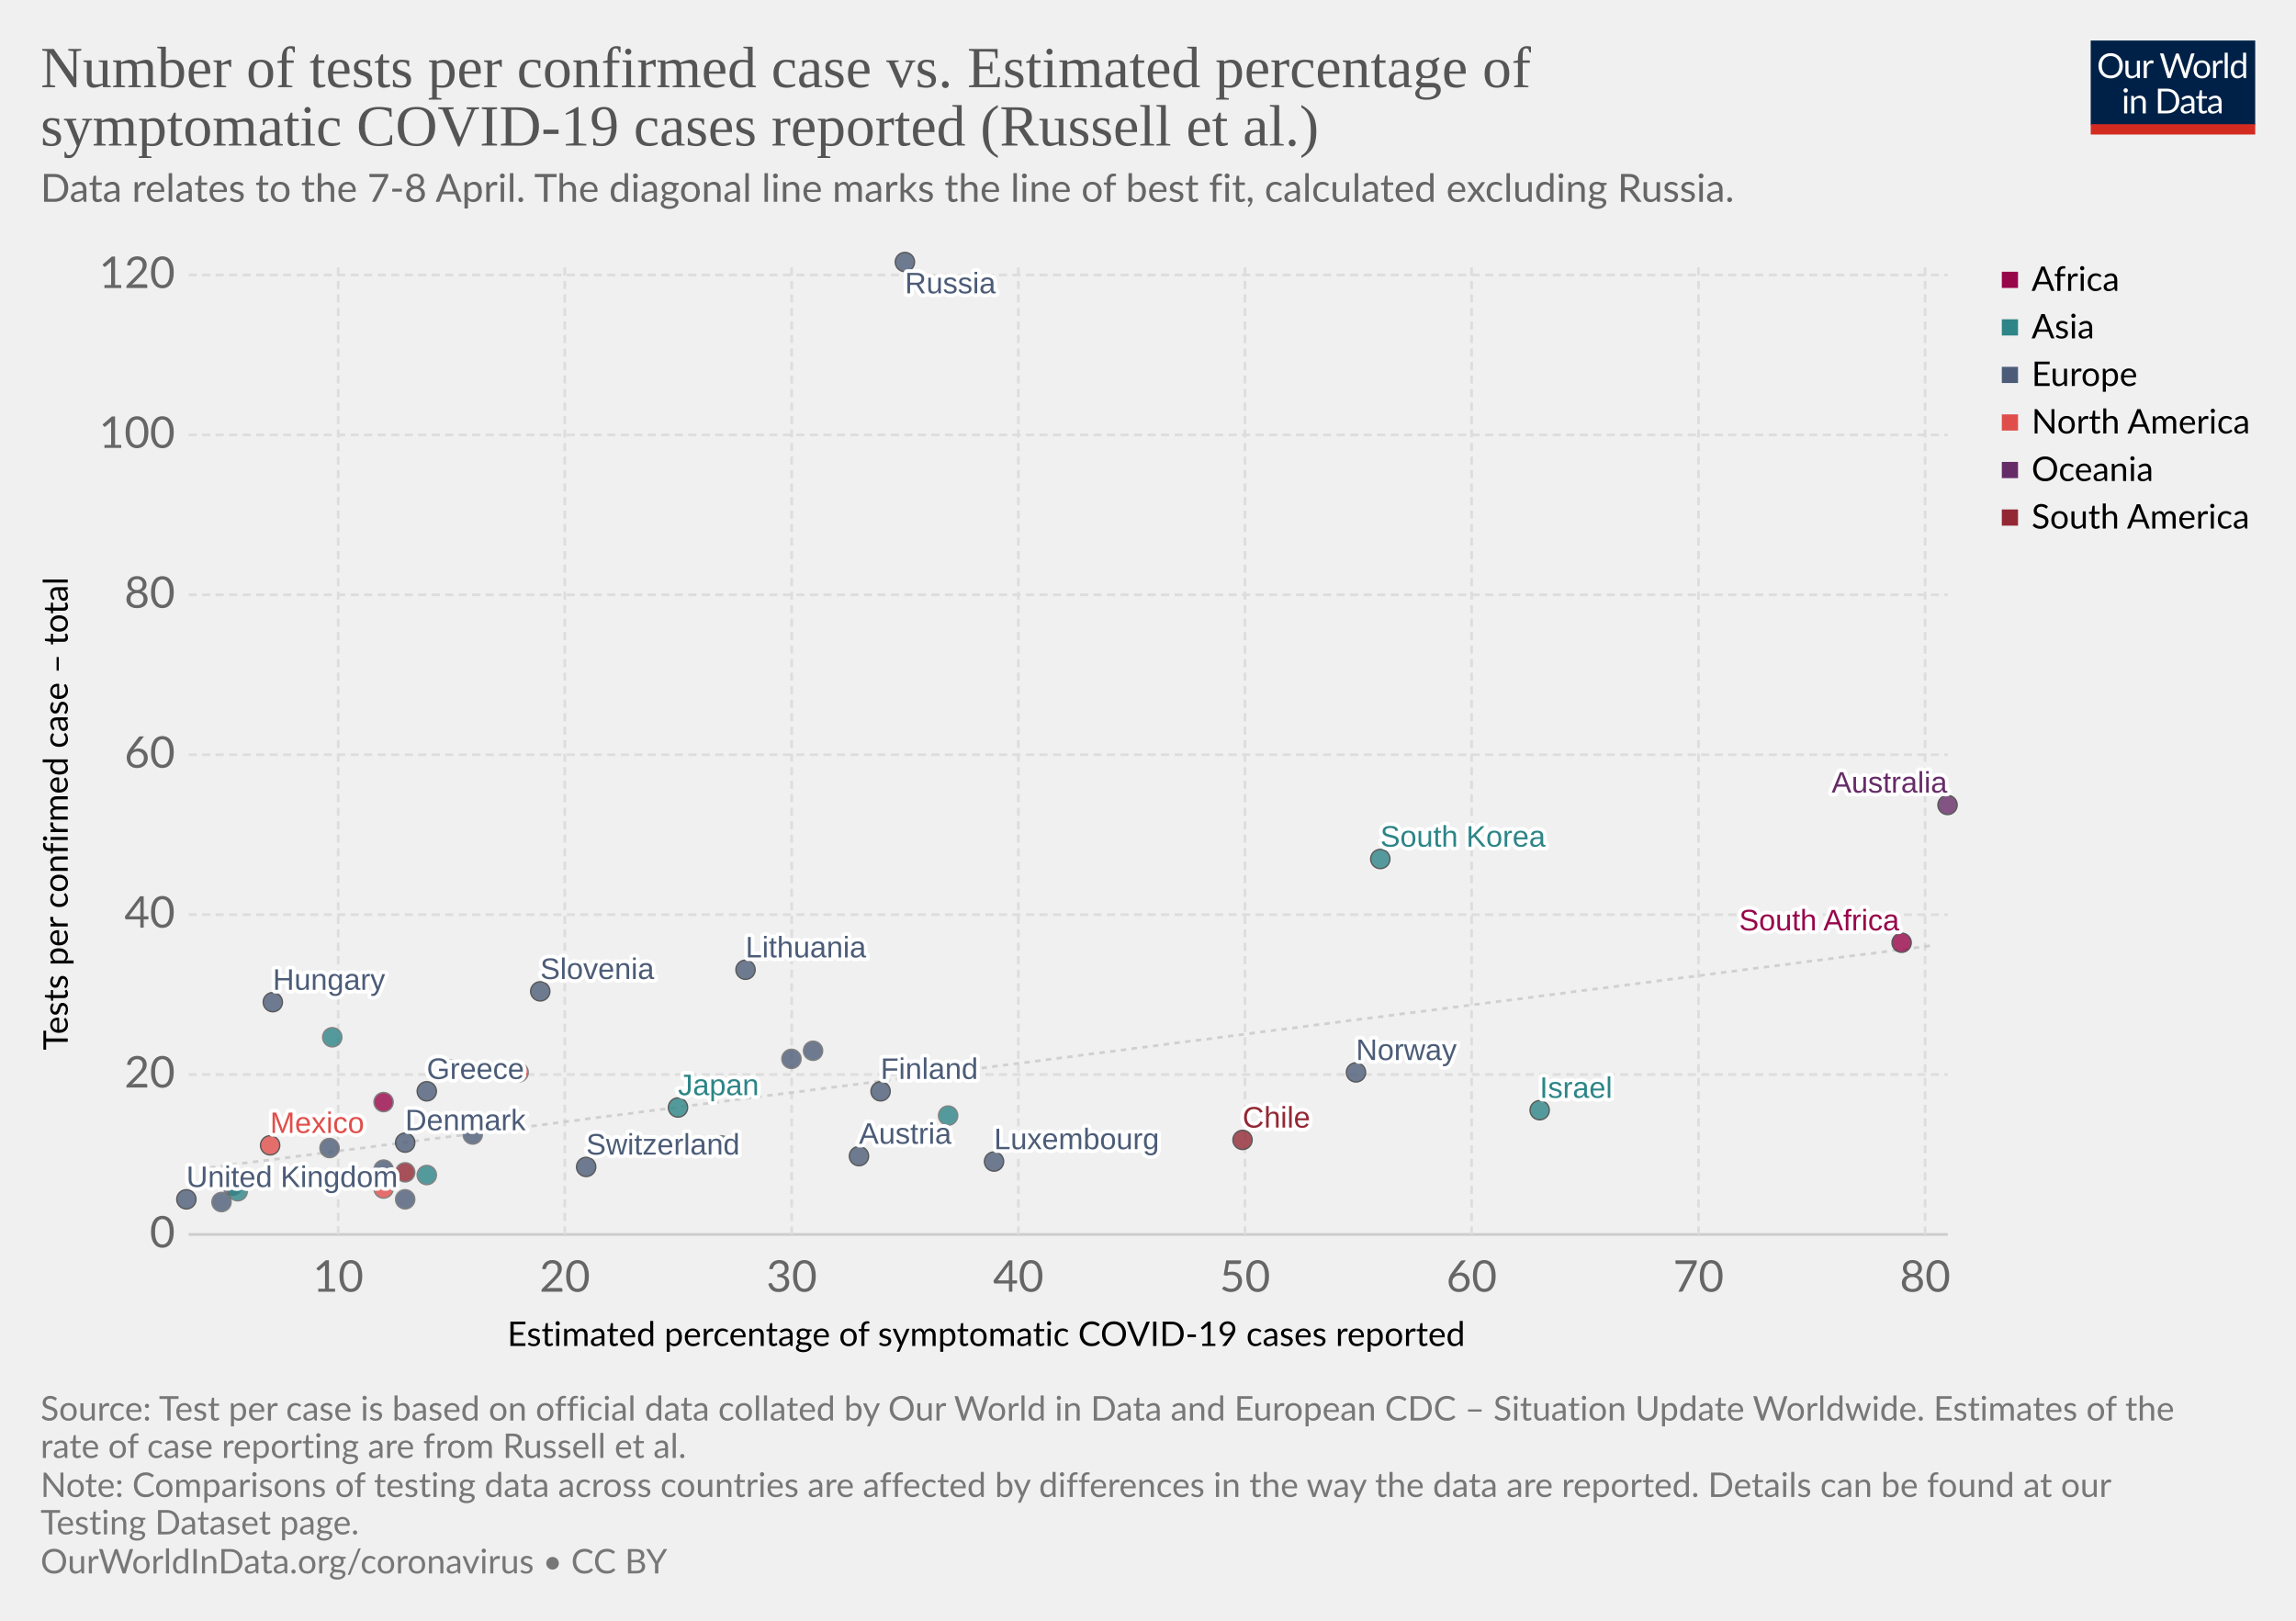
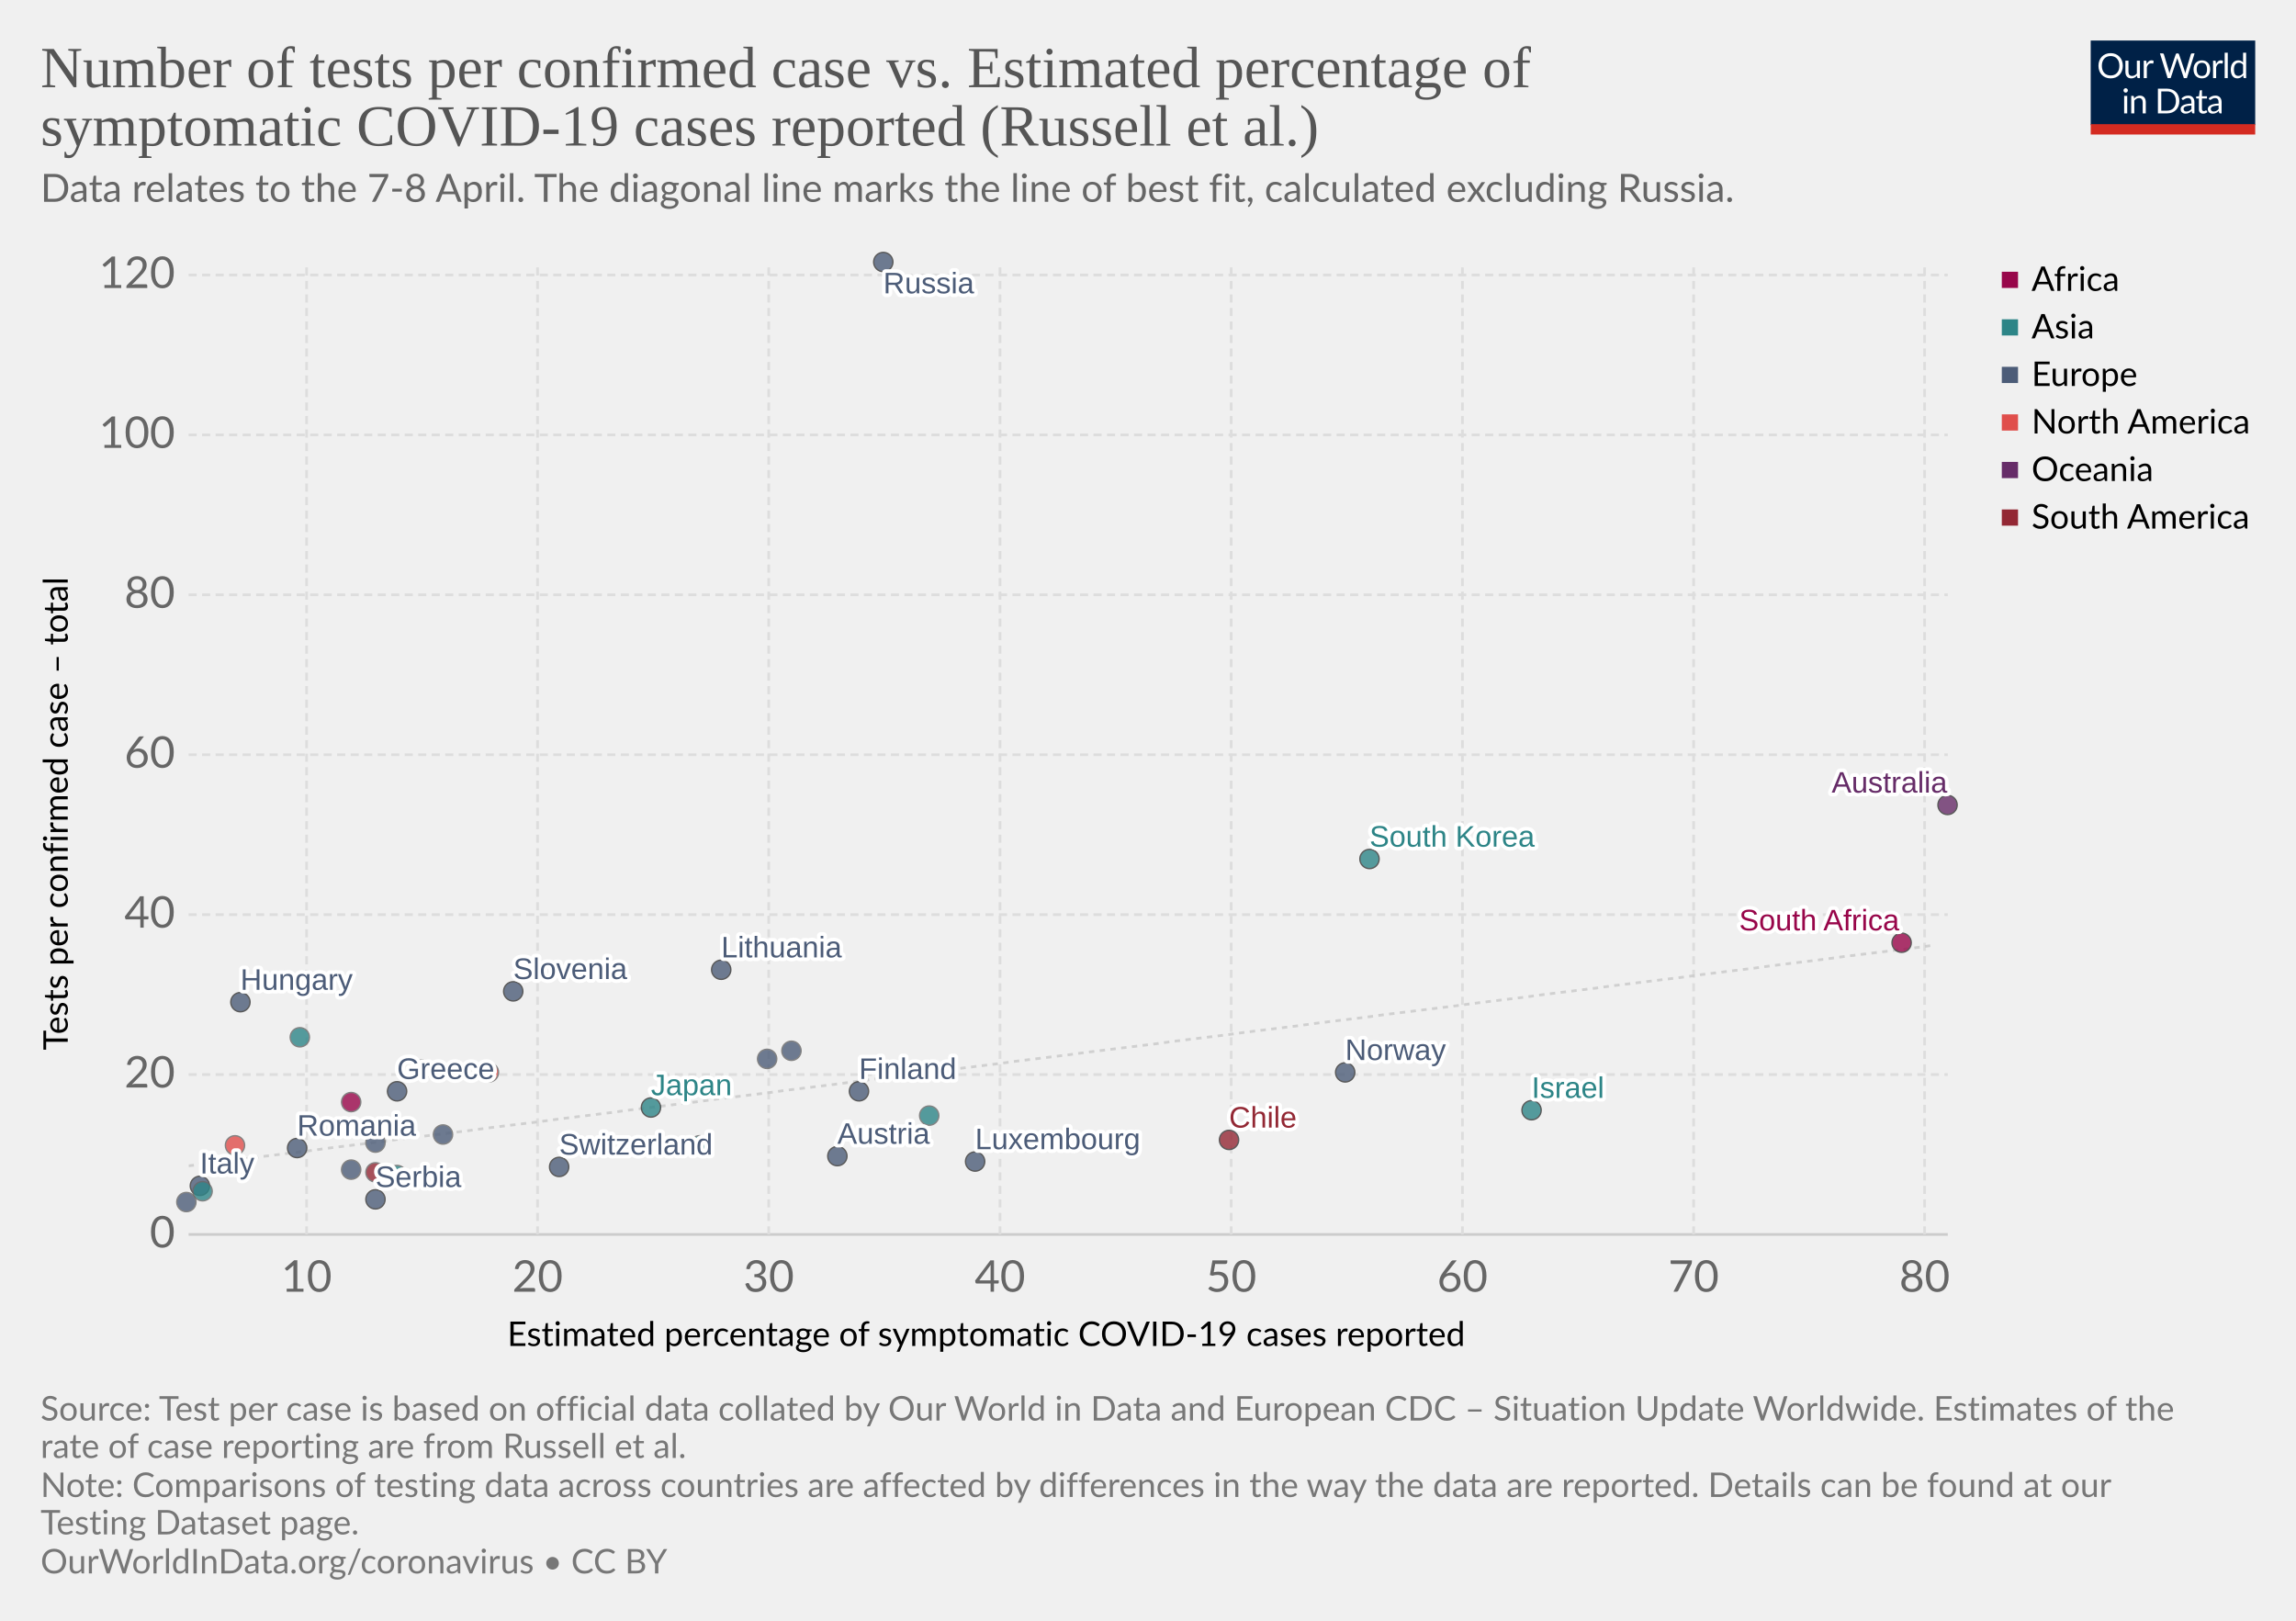
<svg xmlns="http://www.w3.org/2000/svg" version="1.1" style="background-color:#fff;-webkit-font-smoothing:antialiased" width="850" height="600" viewBox="0 0 850 600" font-family="Lato,'Helvetica Neue',Helvetica,Arial,sans-serif" font-size="18" text-rendering="optimizeLegibility">
  <g class="HeaderView">
    <g transform="matrix(.29 0 0 .29 774 15)">
      <svg width="210" height="120" viewBox="0 0 210 120" fill="none">
        <g clip-path="url(#clip0)">
          <path d="M0 0h210v107.89H0V0z" fill="#002147" />
          <path d="M40.98 32.25c0 2.36-.38 4.53-1.12 6.51a14.26 14.26 0 01-8.1 8.4c-1.9.78-4.02 1.17-6.34 1.17-2.31 0-4.42-.39-6.33-1.17a14.31 14.31 0 01-8.08-8.4 18.29 18.29 0 01-1.12-6.51c0-2.36.38-4.53 1.12-6.5.75-1.97 1.8-3.67 3.17-5.1 1.37-1.43 3-2.55 4.9-3.34 1.92-.8 4.03-1.19 6.34-1.19 2.32 0 4.43.4 6.34 1.19 1.92.8 3.56 1.9 4.93 3.34a14.87 14.87 0 013.17 5.1 18.1 18.1 0 011.12 6.5zm-4.38 0c0-1.94-.26-3.68-.8-5.22a10.91 10.91 0 00-2.24-3.89 9.68 9.68 0 00-3.52-2.46 11.95 11.95 0 00-4.62-.86c-1.68 0-3.21.28-4.6.86a9.88 9.88 0 00-3.54 2.46 10.91 10.91 0 00-2.24 3.9c-.53 1.53-.8 3.27-.8 5.2 0 1.94.27 3.68.8 5.22a11.17 11.17 0 002.24 3.9 10.01 10.01 0 003.55 2.44c1.38.56 2.9.83 4.6.83 1.7 0 3.24-.27 4.61-.83a9.8 9.8 0 003.52-2.44 11.17 11.17 0 002.25-3.9c.53-1.54.8-3.28.8-5.21zm26.22-6.54V48H60.5c-.56 0-.9-.27-1.05-.81l-.31-2.4a12.45 12.45 0 01-3.26 2.6c-1.2.64-2.58.96-4.13.96-1.22 0-2.3-.2-3.24-.6a6.52 6.52 0 01-2.33-1.7 7.37 7.37 0 01-1.43-2.67c-.3-1.04-.46-2.2-.46-3.45V25.7h3.91v14.22c0 1.68.38 2.99 1.15 3.91.77.93 1.96 1.39 3.54 1.39 1.16 0 2.24-.27 3.23-.82a10.42 10.42 0 002.8-2.28V25.7h3.91zm8.61 4.47a9.94 9.94 0 012.6-3.56 5.64 5.64 0 013.76-1.3c.47 0 .92.05 1.34.15.44.1.83.27 1.17.49L80 28.88c-.09.37-.3.55-.66.55-.2 0-.5-.04-.9-.13a6.21 6.21 0 00-3.24.18c-.54.2-1.03.5-1.47.92-.42.4-.81.9-1.17 1.5-.33.58-.64 1.26-.92 2.02V48h-3.94V25.71h2.25c.42 0 .72.08.88.25.16.16.27.44.33.83l.26 3.39zm61.16-13.7L122.75 48h-3.82l-7.99-24.05a21.95 21.95 0 01-.42-1.58 38.36 38.36 0 01-.44 1.58L102.05 48h-3.83L88.4 16.47h3.54c.38 0 .7.1.95.29.26.2.43.43.5.73l6.52 21.9c.1.4.2.83.28 1.28.1.46.2.94.29 1.46l.3-1.46c.12-.47.25-.9.38-1.27l7.41-21.91c.1-.25.26-.48.51-.69.27-.22.58-.33.95-.33h1.23c.38 0 .69.1.92.29.24.2.41.43.53.73l7.4 21.9a28.4 28.4 0 01.68 2.62 29.52 29.52 0 01.52-2.61l6.54-21.91c.07-.27.23-.5.48-.7.27-.21.58-.32.95-.32h3.32zm9.35 8.88c1.63 0 3.1.27 4.4.82a9.43 9.43 0 015.46 5.94c.5 1.4.74 2.98.74 4.73 0 1.76-.25 3.34-.74 4.75a9.43 9.43 0 01-5.46 5.92c-1.3.52-2.77.79-4.4.79-1.64 0-3.12-.27-4.44-.8a9.42 9.42 0 01-3.35-2.3c-.92-1-1.63-2.2-2.13-3.61-.49-1.41-.73-3-.73-4.75s.24-3.33.73-4.73c.5-1.43 1.2-2.64 2.13-3.63.93-1 2.04-1.77 3.35-2.31 1.32-.55 2.8-.82 4.44-.82zm0 19.89c2.2 0 3.84-.73 4.93-2.2 1.08-1.48 1.63-3.54 1.63-6.18 0-2.66-.55-4.72-1.63-6.2-1.09-1.49-2.73-2.23-4.93-2.23-1.12 0-2.09.2-2.93.57-.82.39-1.5.94-2.06 1.65-.55.72-.96 1.61-1.24 2.67-.26 1.04-.4 2.22-.4 3.54 0 2.64.55 4.7 1.64 6.18 1.1 1.47 2.76 2.2 4.99 2.2zm17.97-15.07a9.94 9.94 0 012.6-3.56 5.64 5.64 0 013.76-1.3c.47 0 .91.05 1.34.15.44.1.83.27 1.16.49l-.28 2.92c-.09.37-.31.55-.66.55-.2 0-.5-.04-.9-.13a6.2 6.2 0 00-3.24.18c-.54.2-1.03.5-1.47.92-.43.4-.82.9-1.17 1.5a13.1 13.1 0 00-.92 2.02V48h-3.94V25.71h2.24c.43 0 .72.08.88.25.17.16.28.44.33.83l.27 3.39zm15.04-14.59V48h-3.92V15.6h3.92zm19.55 15.43a6.22 6.22 0 00-2.38-2.05 6.7 6.7 0 00-2.86-.6c-2.07 0-3.66.75-4.77 2.23-1.12 1.48-1.68 3.6-1.68 6.33 0 1.46.13 2.7.38 3.74a7.29 7.29 0 001.1 2.56 4.35 4.35 0 001.78 1.45c.7.3 1.5.46 2.4.46 1.29 0 2.41-.3 3.36-.88a9.6 9.6 0 002.67-2.49V31.02zm3.91-15.43V48h-2.33c-.56 0-.9-.27-1.06-.81l-.35-2.71a12.13 12.13 0 01-3.25 2.77 8.28 8.28 0 01-4.23 1.06 7.31 7.31 0 01-6.14-2.9c-.73-.96-1.3-2.15-1.69-3.57a18.35 18.35 0 01.07-9.48 11.29 11.29 0 011.89-3.7 8.7 8.7 0 017.06-3.34 7.96 7.96 0 016.12 2.62V15.59h3.91zM46.61 70.71V93H42.7V70.71h3.91zm.84-7c0 .39-.08.75-.24 1.09-.15.32-.35.61-.62.88-.25.25-.55.44-.9.59a2.67 2.67 0 01-2.16 0 2.9 2.9 0 01-1.45-1.47 2.67 2.67 0 010-2.16c.15-.35.35-.65.6-.9.25-.27.53-.47.85-.62a2.67 2.67 0 012.16 0c.35.15.65.35.9.62.27.25.47.55.62.9.16.34.24.7.24 1.08zm7.97 10.24c.49-.54 1-1.04 1.54-1.48a9.85 9.85 0 013.66-1.84 8.96 8.96 0 015.43.35c.94.4 1.72.97 2.33 1.71.63.74 1.11 1.62 1.43 2.67.32 1.04.49 2.19.49 3.45V93h-3.94V78.81c0-1.69-.4-3-1.17-3.92-.76-.93-1.93-1.4-3.5-1.4-1.15 0-2.24.27-3.25.83-1 .56-1.92 1.31-2.77 2.27V93h-3.94V70.71h2.35c.56 0 .9.28 1.04.82l.3 2.42zm57.7 3.3c0 2.36-.37 4.5-1.11 6.44a14.3 14.3 0 01-3.17 4.98c-1.37 1.37-3 2.45-4.93 3.2-1.9.76-4.02 1.13-6.33 1.13H85.8V61.47h11.77c2.31 0 4.42.39 6.33 1.15a13.8 13.8 0 018.1 8.18 17.75 17.75 0 011.12 6.45zm-4.37 0c0-1.94-.26-3.67-.8-5.2a10.94 10.94 0 00-2.23-3.87 9.57 9.57 0 00-3.53-2.42 12.23 12.23 0 00-4.61-.83h-7.5v24.62h7.5c1.7 0 3.24-.28 4.61-.84a9.7 9.7 0 003.53-2.4 10.94 10.94 0 002.24-3.87c.53-1.53.8-3.26.8-5.2zm19.8 5.72c-1.8.06-3.34.2-4.62.44-1.26.22-2.3.51-3.1.88-.8.36-1.37.8-1.74 1.3-.35.5-.53 1.05-.53 1.67 0 .58.1 1.1.3 1.52a3 3 0 00.76 1.05c.34.27.73.46 1.17.6.45.11.94.17 1.45.17a7.28 7.28 0 003.5-.81 11.95 11.95 0 002.82-2.2v-4.62zm-12.65-9.11a12.73 12.73 0 013.98-2.66c1.43-.59 3-.88 4.73-.88 1.25 0 2.36.2 3.33.61a6.81 6.81 0 013.94 4.38c.33 1.04.5 2.19.5 3.43V93h-1.74a1.8 1.8 0 01-.88-.18c-.2-.13-.36-.38-.48-.74l-.44-2.12c-.59.55-1.16 1.03-1.72 1.46a9.48 9.48 0 01-3.74 1.7c-.69.15-1.46.23-2.3.23-.87 0-1.69-.12-2.45-.35a5.34 5.34 0 01-3.34-2.93 6.64 6.64 0 01-.49-2.64c0-.88.25-1.72.73-2.53a6.33 6.33 0 012.35-2.17c1.09-.63 2.5-1.15 4.25-1.54 1.75-.41 3.89-.65 6.42-.7v-1.75c0-1.73-.37-3.03-1.12-3.91-.75-.9-1.84-1.34-3.28-1.34-.97 0-1.78.12-2.44.37-.64.23-1.2.5-1.7.81l-1.23.82c-.33.23-.67.35-1 .35-.27 0-.5-.07-.69-.2a2.1 2.1 0 01-.48-.53l-.7-1.25zm27.67 19.5c-1.76 0-3.12-.5-4.07-1.48-.94-.98-1.41-2.4-1.41-4.25V74h-2.68a.9.9 0 01-.6-.2c-.16-.14-.24-.36-.24-.66v-1.56l3.65-.46.9-6.89c.05-.22.14-.4.29-.52a.88.88 0 01.62-.22H142v7.67h6.44V74h-6.44v13.38c0 .94.22 1.63.68 2.09.45.45 1.04.68 1.76.68a3.21 3.21 0 001.85-.53l.55-.35c.16-.12.3-.18.41-.18.2 0 .4.13.55.38l1.15 1.87a7.45 7.45 0 01-2.44 1.5c-.96.35-1.94.52-2.95.52zm19.68-10.4c-1.8.07-3.34.21-4.62.45-1.26.22-2.3.51-3.1.88-.8.36-1.37.8-1.74 1.3-.35.5-.53 1.05-.53 1.67 0 .58.1 1.1.3 1.52.18.42.44.77.76 1.05.34.27.73.46 1.17.6.45.11.94.17 1.45.17a7.3 7.3 0 003.5-.81 12.04 12.04 0 002.82-2.2v-4.62zm-12.65-9.1a12.72 12.72 0 013.99-2.66c1.42-.59 3-.88 4.72-.88 1.25 0 2.36.2 3.33.61a6.81 6.81 0 013.94 4.38c.33 1.04.5 2.19.5 3.43V93h-1.74a1.8 1.8 0 01-.88-.18c-.2-.13-.36-.38-.48-.74l-.44-2.12c-.59.55-1.16 1.03-1.72 1.46a9.48 9.48 0 01-3.74 1.7c-.69.15-1.46.23-2.3.23-.87 0-1.69-.12-2.45-.35a5.33 5.33 0 01-3.34-2.93 6.62 6.62 0 01-.49-2.64c0-.88.25-1.72.73-2.53a6.33 6.33 0 012.35-2.17c1.09-.63 2.5-1.15 4.25-1.54 1.74-.41 3.89-.65 6.42-.7v-1.75c0-1.73-.37-3.03-1.12-3.91-.75-.9-1.84-1.34-3.28-1.34-.97 0-1.78.12-2.44.37-.64.23-1.2.5-1.7.81-.46.3-.87.57-1.22.82-.34.23-.68.35-1.02.35-.26 0-.49-.07-.68-.2-.19-.14-.35-.32-.48-.53l-.7-1.25z" fill="#fff" />
          <path fill="#D42B21" d="M0 106.79h210V120H0z" />
        </g>
        <defs>
          <clipPath id="clip0">
            <path fill="#fff" d="M0 0h210v120H0z" />
          </clipPath>
        </defs>
      </svg>
    </g>
    <a href="https://ourworldindata.org/grapher/number-of-tests-per-confirmed-case-vs-estimated-percentage-of-symptomatic-covid-19-cases-reported-russel-et-al" target="_blank" font-family="&quot;Playfair Display&quot;,Georgia,&quot;Times New Roman&quot;,serif">
      <text font-size="21.6" x="15" y="32.3" fill="#555">
        <tspan x="15" y="32.28">Number of tests per confirmed case vs. Estimated percentage of</tspan>
        <tspan x="15" y="53.88">symptomatic COVID-19 cases reported (Russell et al.)</tspan>
      </text>
    </a>
    <text font-size="14.4" x="15" y="74.7" fill="#666">
      <tspan x="15" y="74.72">Data relates to the 7-8 April. The diagonal line marks the line of best fit, calculated excluding Russia.</tspan>
    </text>
  </g>
  <g>
    <g class="AxisBoxView">
      <g class="HorizontalAxis">
        <text font-size="12.6" x="187.8" y="498.3">
          <tspan x="187.8" y="498.28">Estimated percentage of symptomatic COVID-19 cases reported</tspan>
        </text>
-         <text x="125.2" y="478.2" fill="#666" text-anchor="middle" font-size="16.2">10</text>
-         <text x="209.1" y="478.2" fill="#666" text-anchor="middle" font-size="16.2">20</text>
-         <text x="293.1" y="478.2" fill="#666" text-anchor="middle" font-size="16.2">30</text>
-         <text x="377" y="478.2" fill="#666" text-anchor="middle" font-size="16.2">40</text>
-         <text x="460.9" y="478.2" fill="#666" text-anchor="middle" font-size="16.2">50</text>
-         <text x="544.8" y="478.2" fill="#666" text-anchor="middle" font-size="16.2">60</text>
-         <text x="628.8" y="478.2" fill="#666" text-anchor="middle" font-size="16.2">70</text>
-         <text x="712.7" y="478.2" fill="#666" text-anchor="middle" font-size="16.2">80</text>
+         <text x="113.5" y="478.2" fill="#666" text-anchor="middle" font-size="16.2">10</text>
+         <text x="199" y="478.2" fill="#666" text-anchor="middle" font-size="16.2">20</text>
+         <text x="284.6" y="478.2" fill="#666" text-anchor="middle" font-size="16.2">30</text>
+         <text x="370.2" y="478.2" fill="#666" text-anchor="middle" font-size="16.2">40</text>
+         <text x="455.8" y="478.2" fill="#666" text-anchor="middle" font-size="16.2">50</text>
+         <text x="541.4" y="478.2" fill="#666" text-anchor="middle" font-size="16.2">60</text>
+         <text x="627" y="478.2" fill="#666" text-anchor="middle" font-size="16.2">70</text>
+         <text x="712.5" y="478.2" fill="#666" text-anchor="middle" font-size="16.2">80</text>
      </g>
      <g class="VerticalAxis">
        <text font-size="12.6" x="-388.8" y="25.1" transform="rotate(-90)">
          <tspan x="-388.79" y="25.08">Tests per confirmed case – total</tspan>
        </text>
        <text x="64.82" y="457" fill="#666" dominant-baseline="middle" text-anchor="end" font-size="16.2">0</text>
        <text x="64.82" y="397.8" fill="#666" dominant-baseline="middle" text-anchor="end" font-size="16.2">20</text>
        <text x="64.82" y="338.6" fill="#666" dominant-baseline="middle" text-anchor="end" font-size="16.2">40</text>
        <text x="64.82" y="279.4" fill="#666" dominant-baseline="middle" text-anchor="end" font-size="16.2">60</text>
        <text x="64.82" y="220.2" fill="#666" dominant-baseline="middle" text-anchor="end" font-size="16.2">80</text>
        <text x="64.82" y="161" fill="#666" dominant-baseline="middle" text-anchor="end" font-size="16.2">100</text>
        <text x="64.82" y="101.8" fill="#666" dominant-baseline="middle" text-anchor="end" font-size="16.2">120</text>
      </g>
      <g class="AxisGridLines">
        <path stroke="#ccc" d="M69.82 457h651.27" />
        <path stroke="#ddd" stroke-dasharray="3,2" d="M69.82 397.8h651.27M69.82 338.6h651.27M69.82 279.4h651.27M69.82 220.2h651.27M69.82 161h651.27M69.82 101.8h651.27" />
      </g>
      <g class="AxisGridLines" stroke="#ddd" stroke-dasharray="3,2">
-         <path d="M125.2 457V97.6M209.1 457V97.6M293.1 457V97.6M377 457V97.6M460.9 457V97.6M544.8 457V97.6M628.8 457V97.6M712.7 457V97.6" />
+         <path d="M113.5 457V97.6M199 457V97.6M284.6 457V97.6M370.2 457V97.6M455.8 457V97.6M541.4 457V97.6M627 457V97.6M712.5 457V97.6" />
      </g>
    </g>
    <g>
      <defs>
        <clipPath id="a">
          <path d="M69.82 97.6H721.1V457H69.82z" />
        </clipPath>
      </defs>
-       <path d="M69.8 433.2l6.5-.8 6.5-.8 6.6-.9 6.5-.8 6.5-.8 6.5-.9 6.5-.8 6.5-.9 6.5-.8 6.5-.8 6.6-.9 6.5-.8 6.5-.9 6.5-.8 6.5-.8 6.5-.9 6.5-.8 6.5-.9 6.6-.8 6.5-.8 6.5-.9 6.5-.8 6.5-.9 6.5-.8 6.5-.8 6.5-.9 6.6-.8 6.5-.9 6.5-.8 6.5-.8 6.5-.9 6.5-.8 6.5-.9 6.5-.8 6.6-.8 6.5-.9 6.5-.8 6.5-.8 6.5-.9 6.5-.8 6.5-.9 6.6-.8 6.5-.8 6.5-.9 6.5-.8 6.5-.9 6.5-.8 6.5-.8 6.5-.9 6.6-.8 6.5-.9 6.5-.8 6.5-.8 6.5-.9 6.5-.8 6.5-.9 6.5-.8 6.6-.8 6.5-.9 6.5-.8 6.5-.9 6.5-.8 6.5-.8 6.5-.9 6.5-.8 6.6-.9 6.5-.8 6.5-.8 6.5-.9 6.5-.8 6.5-.8 6.5-.9 6.5-.8 6.6-.9 6.5-.8 6.5-.8 6.5-.9 6.5-.8 6.5-.9 6.5-.8 6.5-.8 6.6-.9 6.5-.8 6.5-.9 6.5-.8 6.5-.8 6.5-.9 6.5-.8 6.6-.9 6.5-.8 6.5-.8 6.5-.9 6.5-.8 6.5-.9 6.5-.8 6.5-.8 6.6-.9 6.5-.8 6.5-.9" clip-path="url(#a)" opacity=".9" fill="none" stroke="#ccc" stroke-dasharray="2 2" />
+       <path d="M69.8 431.6l6.5-.8 6.5-.8 6.6-.8 6.5-.9 6.5-.8 6.5-.8 6.5-.8 6.5-.9 6.5-.8 6.5-.8 6.6-.8 6.5-.9 6.5-.8 6.5-.8 6.5-.8 6.5-.8 6.5-.9 6.5-.8 6.6-.8 6.5-.8 6.5-.9 6.5-.8 6.5-.8 6.5-.8 6.5-.9 6.5-.8 6.6-.8 6.5-.8 6.5-.8 6.5-.9 6.5-.8 6.5-.8 6.5-.8 6.5-.9 6.6-.8 6.5-.8 6.5-.8 6.5-.9 6.5-.8 6.5-.8 6.5-.8 6.6-.8 6.5-.9 6.5-.8 6.5-.8 6.5-.8 6.5-.9 6.5-.8 6.5-.8 6.6-.8 6.5-.9 6.5-.8 6.5-.8 6.5-.8 6.5-.8 6.5-.9 6.5-.8 6.6-.8 6.5-.8 6.5-.9 6.5-.8 6.5-.8 6.5-.8 6.5-.9 6.5-.8 6.6-.8 6.5-.8 6.5-.9 6.5-.8 6.5-.8 6.5-.8 6.5-.8 6.5-.9 6.6-.8 6.5-.8 6.5-.8 6.5-.9 6.5-.8 6.5-.8 6.5-.8 6.5-.9 6.6-.8 6.5-.8 6.5-.8 6.5-.8 6.5-.9 6.5-.8 6.5-.8 6.6-.8 6.5-.9 6.5-.8 6.5-.8 6.5-.8 6.5-.9 6.5-.8 6.5-.8 6.6-.8 6.5-.8 6.5-.9" clip-path="url(#a)" opacity=".9" fill="none" stroke="#ccc" stroke-dasharray="2 2" />
    </g>
    <g class="PointsWithLabels clickable" clip-path="url(#b)" font-family="Arial, sans-serif">
      <path fill="rgba(255,255,255,0)" d="M69.82 97.6H721.1V457H69.82z" />
      <defs>
        <clipPath id="b">
          <path d="M59.82 87.6H731.1V467H59.82z" />
        </clipPath>
      </defs>
      <g class="key-South-Korea_0">
-         <circle cx="511" cy="318" r="3.57" fill="#2D8587" opacity=".8" stroke="#333" stroke-width=".5" />
+         <circle cx="507" cy="318" r="3.57" fill="#2D8587" opacity=".8" stroke="#333" stroke-width=".5" />
      </g>
      <g class="key-Finland_0">
-         <circle cx="326" cy="404" r="3.57" fill="#4C5C78" opacity=".8" stroke="#333" stroke-width=".5" />
-       </g>
-       <g class="key-United-Kingdom_0">
-         <circle cx="69" cy="444" r="3.57" fill="#4C5C78" opacity=".8" stroke="#333" stroke-width=".5" />
+         <circle cx="318" cy="404" r="3.57" fill="#4C5C78" opacity=".8" stroke="#333" stroke-width=".5" />
      </g>
      <g class="key-Japan_0">
-         <circle cx="251" cy="410" r="3.57" fill="#2D8587" opacity=".8" stroke="#333" stroke-width=".5" />
+         <circle cx="241" cy="410" r="3.57" fill="#2D8587" opacity=".8" stroke="#333" stroke-width=".5" />
      </g>
      <g class="key-Malaysia_0">
-         <circle cx="351" cy="413" r="3.57" fill="#2D8587" opacity=".8" stroke="#666" stroke-width=".5" />
+         <circle cx="344" cy="413" r="3.57" fill="#2D8587" opacity=".8" stroke="#666" stroke-width=".5" />
      </g>
      <g class="key-Israel_0">
-         <circle cx="570" cy="411" r="3.57" fill="#2D8587" opacity=".8" stroke="#333" stroke-width=".5" />
+         <circle cx="567" cy="411" r="3.57" fill="#2D8587" opacity=".8" stroke="#333" stroke-width=".5" />
      </g>
      <g class="key-Italy_0">
-         <circle cx="86" cy="439" r="3.57" fill="#4C5C78" opacity=".8" stroke="#666" stroke-width=".5" />
+         <circle cx="74" cy="439" r="3.57" fill="#4C5C78" opacity=".8" stroke="#333" stroke-width=".5" />
      </g>
      <g class="key-Austria_0">
-         <circle cx="318" cy="428" r="3.57" fill="#4C5C78" opacity=".8" stroke="#333" stroke-width=".5" />
+         <circle cx="310" cy="428" r="3.57" fill="#4C5C78" opacity=".8" stroke="#333" stroke-width=".5" />
      </g>
      <g class="key-Switzerland_0">
-         <circle cx="217" cy="432" r="3.57" fill="#4C5C78" opacity=".8" stroke="#333" stroke-width=".5" />
+         <circle cx="207" cy="432" r="3.57" fill="#4C5C78" opacity=".8" stroke="#333" stroke-width=".5" />
      </g>
      <g class="key-Estonia_0">
-         <circle cx="301" cy="389" r="3.57" fill="#4C5C78" opacity=".8" stroke="#666" stroke-width=".5" />
+         <circle cx="293" cy="389" r="3.57" fill="#4C5C78" opacity=".8" stroke="#666" stroke-width=".5" />
      </g>
      <g class="key-Lithuania_0">
-         <circle cx="276" cy="359" r="3.57" fill="#4C5C78" opacity=".8" stroke="#333" stroke-width=".5" />
+         <circle cx="267" cy="359" r="3.57" fill="#4C5C78" opacity=".8" stroke="#333" stroke-width=".5" />
      </g>
      <g class="key-Mexico_0">
-         <circle cx="100" cy="424" r="3.57" fill="#E04E4B" opacity=".8" stroke="#333" stroke-width=".5" />
+         <circle cx="87" cy="424" r="3.57" fill="#E04E4B" opacity=".8" stroke="#666" stroke-width=".5" />
      </g>
      <g class="key-Belgium_0">
-         <circle cx="82" cy="445" r="3.57" fill="#4C5C78" opacity=".8" stroke="#666" stroke-width=".5" />
+         <circle cx="69" cy="445" r="3.57" fill="#4C5C78" opacity=".8" stroke="#666" stroke-width=".5" />
      </g>
      <g class="key-Czech-Republic_0">
-         <circle cx="293" cy="392" r="3.57" fill="#4C5C78" opacity=".8" stroke="#666" stroke-width=".5" />
+         <circle cx="284" cy="392" r="3.57" fill="#4C5C78" opacity=".8" stroke="#666" stroke-width=".5" />
      </g>
      <g class="key-Greece_0">
-         <circle cx="158" cy="404" r="3.57" fill="#4C5C78" opacity=".8" stroke="#333" stroke-width=".5" />
+         <circle cx="147" cy="404" r="3.57" fill="#4C5C78" opacity=".8" stroke="#333" stroke-width=".5" />
      </g>
      <g class="key-Portugal_0">
-         <circle cx="175" cy="420" r="3.57" fill="#4C5C78" opacity=".8" stroke="#666" stroke-width=".5" />
+         <circle cx="164" cy="420" r="3.57" fill="#4C5C78" opacity=".8" stroke="#666" stroke-width=".5" />
      </g>
      <g class="key-Poland_0">
-         <circle cx="167" cy="396" r="3.57" fill="#4C5C78" opacity=".8" stroke="#666" stroke-width=".5" />
+         <circle cx="156" cy="396" r="3.57" fill="#4C5C78" opacity=".8" stroke="#666" stroke-width=".5" />
      </g>
      <g class="key-Russia_0">
-         <circle cx="335" cy="97" r="3.57" fill="#4C5C78" opacity=".8" stroke="#333" stroke-width=".5" />
+         <circle cx="327" cy="97" r="3.57" fill="#4C5C78" opacity=".8" stroke="#333" stroke-width=".5" />
      </g>
      <g class="key-Hungary_0">
-         <circle cx="101" cy="371" r="3.57" fill="#4C5C78" opacity=".8" stroke="#333" stroke-width=".5" />
+         <circle cx="89" cy="371" r="3.57" fill="#4C5C78" opacity=".8" stroke="#333" stroke-width=".5" />
      </g>
      <g class="key-South-Africa_0">
        <circle cx="704" cy="349" r="3.57" fill="#98064A" opacity=".8" stroke="#333" stroke-width=".5" />
      </g>
      <g class="key-Serbia_0">
-         <circle cx="150" cy="444" r="3.57" fill="#4C5C78" opacity=".8" stroke="#666" stroke-width=".5" />
-       </g>
-       <g class="key-United-States_0">
-         <circle cx="142" cy="440" r="3.57" fill="#E04E4B" opacity=".8" stroke="#666" stroke-width=".5" />
+         <circle cx="139" cy="444" r="3.57" fill="#4C5C78" opacity=".8" stroke="#333" stroke-width=".5" />
      </g>
      <g class="key-Ireland_0">
-         <circle cx="142" cy="433" r="3.57" fill="#4C5C78" opacity=".8" stroke="#666" stroke-width=".5" />
+         <circle cx="130" cy="433" r="3.57" fill="#4C5C78" opacity=".8" stroke="#666" stroke-width=".5" />
      </g>
      <g class="key-Tunisia_0">
-         <circle cx="142" cy="408" r="3.57" fill="#98064A" opacity=".8" stroke="#666" stroke-width=".5" />
+         <circle cx="130" cy="408" r="3.57" fill="#98064A" opacity=".8" stroke="#666" stroke-width=".5" />
      </g>
      <g class="key-Pakistan_0">
-         <circle cx="267" cy="424" r="3.57" fill="#2D8587" opacity=".8" stroke="#666" stroke-width=".5" />
+         <circle cx="259" cy="424" r="3.57" fill="#2D8587" opacity=".8" stroke="#666" stroke-width=".5" />
      </g>
      <g class="key-Romania_0">
-         <circle cx="122" cy="425" r="3.57" fill="#4C5C78" opacity=".8" stroke="#666" stroke-width=".5" />
+         <circle cx="110" cy="425" r="3.57" fill="#4C5C78" opacity=".8" stroke="#333" stroke-width=".5" />
      </g>
      <g class="key-Slovenia_0">
-         <circle cx="200" cy="367" r="3.57" fill="#4C5C78" opacity=".8" stroke="#333" stroke-width=".5" />
+         <circle cx="190" cy="367" r="3.57" fill="#4C5C78" opacity=".8" stroke="#333" stroke-width=".5" />
      </g>
      <g class="key-India_0">
-         <circle cx="123" cy="384" r="3.57" fill="#2D8587" opacity=".8" stroke="#666" stroke-width=".5" />
+         <circle cx="111" cy="384" r="3.57" fill="#2D8587" opacity=".8" stroke="#666" stroke-width=".5" />
      </g>
      <g class="key-Indonesia_0">
-         <circle cx="88" cy="441" r="3.57" fill="#2D8587" opacity=".8" stroke="#666" stroke-width=".5" />
+         <circle cx="75" cy="441" r="3.57" fill="#2D8587" opacity=".8" stroke="#666" stroke-width=".5" />
      </g>
      <g class="key-Norway_0">
-         <circle cx="502" cy="397" r="3.57" fill="#4C5C78" opacity=".8" stroke="#333" stroke-width=".5" />
+         <circle cx="498" cy="397" r="3.57" fill="#4C5C78" opacity=".8" stroke="#333" stroke-width=".5" />
      </g>
      <g class="key-Denmark_0">
-         <circle cx="150" cy="423" r="3.57" fill="#4C5C78" opacity=".8" stroke="#333" stroke-width=".5" />
+         <circle cx="139" cy="423" r="3.57" fill="#4C5C78" opacity=".8" stroke="#666" stroke-width=".5" />
      </g>
      <g class="key-Canada_0">
-         <circle cx="192" cy="397" r="3.57" fill="#E04E4B" opacity=".8" stroke="#666" stroke-width=".5" />
+         <circle cx="181" cy="397" r="3.57" fill="#E04E4B" opacity=".8" stroke="#666" stroke-width=".5" />
      </g>
      <g class="key-Turkey_0">
-         <circle cx="158" cy="435" r="3.57" fill="#2D8587" opacity=".8" stroke="#666" stroke-width=".5" />
+         <circle cx="147" cy="435" r="3.57" fill="#2D8587" opacity=".8" stroke="#666" stroke-width=".5" />
      </g>
      <g class="key-Australia_0">
        <circle cx="721" cy="298" r="3.57" fill="#662C68" opacity=".8" stroke="#333" stroke-width=".5" />
      </g>
      <g class="key-Chile_0">
-         <circle cx="460" cy="422" r="3.57" fill="#932834" opacity=".8" stroke="#333" stroke-width=".5" />
+         <circle cx="455" cy="422" r="3.57" fill="#932834" opacity=".8" stroke="#333" stroke-width=".5" />
      </g>
      <g class="key-Luxembourg_0">
-         <circle cx="368" cy="430" r="3.57" fill="#4C5C78" opacity=".8" stroke="#333" stroke-width=".5" />
+         <circle cx="361" cy="430" r="3.57" fill="#4C5C78" opacity=".8" stroke="#333" stroke-width=".5" />
      </g>
      <g class="key-Argentina_0">
-         <circle cx="150" cy="434" r="3.57" fill="#932834" opacity=".8" stroke="#666" stroke-width=".5" />
+         <circle cx="139" cy="434" r="3.57" fill="#932834" opacity=".8" stroke="#666" stroke-width=".5" />
      </g>
      <g class="backgroundLabels" fill="#333" font-size="11" font-weight="400">
-         <text x="511" y="313.43" fill="#fff" stroke="#fff" stroke-linecap="round" stroke-linejoin="round" stroke-width=".25em">South Korea</text>
-         <text x="511" y="313.43" fill="#2D8587">South Korea</text>
-         <text x="326" y="399.43" fill="#fff" stroke="#fff" stroke-linecap="round" stroke-linejoin="round" stroke-width=".25em">Finland</text>
-         <text x="326" y="399.43" fill="#4C5C78">Finland</text>
-         <text x="69" y="439.43" fill="#fff" stroke="#fff" stroke-linecap="round" stroke-linejoin="round" stroke-width=".25em">United Kingdom</text>
-         <text x="69" y="439.43" fill="#4C5C78">United Kingdom</text>
-         <text x="251" y="405.43" fill="#fff" stroke="#fff" stroke-linecap="round" stroke-linejoin="round" stroke-width=".25em">Japan</text>
-         <text x="251" y="405.43" fill="#2D8587">Japan</text>
-         <text x="570" y="406.43" fill="#fff" stroke="#fff" stroke-linecap="round" stroke-linejoin="round" stroke-width=".25em">Israel</text>
-         <text x="570" y="406.43" fill="#2D8587">Israel</text>
-         <text x="318" y="423.43" fill="#fff" stroke="#fff" stroke-linecap="round" stroke-linejoin="round" stroke-width=".25em">Austria</text>
-         <text x="318" y="423.43" fill="#4C5C78">Austria</text>
-         <text x="217" y="427.43" fill="#fff" stroke="#fff" stroke-linecap="round" stroke-linejoin="round" stroke-width=".25em">Switzerland</text>
-         <text x="217" y="427.43" fill="#4C5C78">Switzerland</text>
-         <text x="276" y="354.43" fill="#fff" stroke="#fff" stroke-linecap="round" stroke-linejoin="round" stroke-width=".25em">Lithuania</text>
-         <text x="276" y="354.43" fill="#4C5C78">Lithuania</text>
-         <text x="100" y="419.43" fill="#fff" stroke="#fff" stroke-linecap="round" stroke-linejoin="round" stroke-width=".25em">Mexico</text>
-         <text x="100" y="419.43" fill="#E04E4B">Mexico</text>
-         <text x="158" y="399.43" fill="#fff" stroke="#fff" stroke-linecap="round" stroke-linejoin="round" stroke-width=".25em">Greece</text>
-         <text x="158" y="399.43" fill="#4C5C78">Greece</text>
-         <text x="335" y="108.6" fill="#fff" stroke="#fff" stroke-linecap="round" stroke-linejoin="round" stroke-width=".25em">Russia</text>
-         <text x="335" y="108.6" fill="#4C5C78">Russia</text>
-         <text x="101" y="366.43" fill="#fff" stroke="#fff" stroke-linecap="round" stroke-linejoin="round" stroke-width=".25em">Hungary</text>
-         <text x="101" y="366.43" fill="#4C5C78">Hungary</text>
+         <text x="507" y="313.43" fill="#fff" stroke="#fff" stroke-linecap="round" stroke-linejoin="round" stroke-width=".25em">South Korea</text>
+         <text x="507" y="313.43" fill="#2D8587">South Korea</text>
+         <text x="318" y="399.43" fill="#fff" stroke="#fff" stroke-linecap="round" stroke-linejoin="round" stroke-width=".25em">Finland</text>
+         <text x="318" y="399.43" fill="#4C5C78">Finland</text>
+         <text x="241" y="405.43" fill="#fff" stroke="#fff" stroke-linecap="round" stroke-linejoin="round" stroke-width=".25em">Japan</text>
+         <text x="241" y="405.43" fill="#2D8587">Japan</text>
+         <text x="567" y="406.43" fill="#fff" stroke="#fff" stroke-linecap="round" stroke-linejoin="round" stroke-width=".25em">Israel</text>
+         <text x="567" y="406.43" fill="#2D8587">Israel</text>
+         <text x="74" y="434.43" fill="#fff" stroke="#fff" stroke-linecap="round" stroke-linejoin="round" stroke-width=".25em">Italy</text>
+         <text x="74" y="434.43" fill="#4C5C78">Italy</text>
+         <text x="310" y="423.43" fill="#fff" stroke="#fff" stroke-linecap="round" stroke-linejoin="round" stroke-width=".25em">Austria</text>
+         <text x="310" y="423.43" fill="#4C5C78">Austria</text>
+         <text x="207" y="427.43" fill="#fff" stroke="#fff" stroke-linecap="round" stroke-linejoin="round" stroke-width=".25em">Switzerland</text>
+         <text x="207" y="427.43" fill="#4C5C78">Switzerland</text>
+         <text x="267" y="354.43" fill="#fff" stroke="#fff" stroke-linecap="round" stroke-linejoin="round" stroke-width=".25em">Lithuania</text>
+         <text x="267" y="354.43" fill="#4C5C78">Lithuania</text>
+         <text x="147" y="399.43" fill="#fff" stroke="#fff" stroke-linecap="round" stroke-linejoin="round" stroke-width=".25em">Greece</text>
+         <text x="147" y="399.43" fill="#4C5C78">Greece</text>
+         <text x="327" y="108.6" fill="#fff" stroke="#fff" stroke-linecap="round" stroke-linejoin="round" stroke-width=".25em">Russia</text>
+         <text x="327" y="108.6" fill="#4C5C78">Russia</text>
+         <text x="89" y="366.43" fill="#fff" stroke="#fff" stroke-linecap="round" stroke-linejoin="round" stroke-width=".25em">Hungary</text>
+         <text x="89" y="366.43" fill="#4C5C78">Hungary</text>
        <text x="643.83" y="344.43" fill="#fff" stroke="#fff" stroke-linecap="round" stroke-linejoin="round" stroke-width=".25em">South Africa</text>
        <text x="643.83" y="344.43" fill="#98064A">South Africa</text>
-         <text x="200" y="362.43" fill="#fff" stroke="#fff" stroke-linecap="round" stroke-linejoin="round" stroke-width=".25em">Slovenia</text>
-         <text x="200" y="362.43" fill="#4C5C78">Slovenia</text>
-         <text x="502" y="392.43" fill="#fff" stroke="#fff" stroke-linecap="round" stroke-linejoin="round" stroke-width=".25em">Norway</text>
-         <text x="502" y="392.43" fill="#4C5C78">Norway</text>
-         <text x="150" y="418.43" fill="#fff" stroke="#fff" stroke-linecap="round" stroke-linejoin="round" stroke-width=".25em">Denmark</text>
-         <text x="150" y="418.43" fill="#4C5C78">Denmark</text>
+         <text x="139" y="439.43" fill="#fff" stroke="#fff" stroke-linecap="round" stroke-linejoin="round" stroke-width=".25em">Serbia</text>
+         <text x="139" y="439.43" fill="#4C5C78">Serbia</text>
+         <text x="110" y="420.43" fill="#fff" stroke="#fff" stroke-linecap="round" stroke-linejoin="round" stroke-width=".25em">Romania</text>
+         <text x="110" y="420.43" fill="#4C5C78">Romania</text>
+         <text x="190" y="362.43" fill="#fff" stroke="#fff" stroke-linecap="round" stroke-linejoin="round" stroke-width=".25em">Slovenia</text>
+         <text x="190" y="362.43" fill="#4C5C78">Slovenia</text>
+         <text x="498" y="392.43" fill="#fff" stroke="#fff" stroke-linecap="round" stroke-linejoin="round" stroke-width=".25em">Norway</text>
+         <text x="498" y="392.43" fill="#4C5C78">Norway</text>
        <text x="678.1" y="293.43" fill="#fff" stroke="#fff" stroke-linecap="round" stroke-linejoin="round" stroke-width=".25em">Australia</text>
        <text x="678.1" y="293.43" fill="#662C68">Australia</text>
-         <text x="460" y="417.43" fill="#fff" stroke="#fff" stroke-linecap="round" stroke-linejoin="round" stroke-width=".25em">Chile</text>
-         <text x="460" y="417.43" fill="#932834">Chile</text>
-         <text x="368" y="425.43" fill="#fff" stroke="#fff" stroke-linecap="round" stroke-linejoin="round" stroke-width=".25em">Luxembourg</text>
-         <text x="368" y="425.43" fill="#4C5C78">Luxembourg</text>
+         <text x="455" y="417.43" fill="#fff" stroke="#fff" stroke-linecap="round" stroke-linejoin="round" stroke-width=".25em">Chile</text>
+         <text x="455" y="417.43" fill="#932834">Chile</text>
+         <text x="361" y="425.43" fill="#fff" stroke="#fff" stroke-linecap="round" stroke-linejoin="round" stroke-width=".25em">Luxembourg</text>
+         <text x="361" y="425.43" fill="#4C5C78">Luxembourg</text>
      </g>
    </g>
    <g class="ScatterColorLegend clickable" cursor="pointer">
      <g class="legendMark">,<path fill="#98064A" d="M741.09 100.6h6v6h-6z" />,<text font-size="12.6" x="752.1" y="107.7">
          <tspan x="752.09" y="107.68">Africa</tspan>
        </text>
      </g>
      <g class="legendMark">,<path fill="#2D8587" d="M741.09 118.2h6v6h-6z" />,<text font-size="12.6" x="752.1" y="125.3">
          <tspan x="752.09" y="125.28">Asia</tspan>
        </text>
      </g>
      <g class="legendMark">,<path fill="#4C5C78" d="M741.09 135.8h6v6h-6z" />,<text font-size="12.6" x="752.1" y="142.9">
          <tspan x="752.09" y="142.88">Europe</tspan>
        </text>
      </g>
      <g class="legendMark">,<path fill="#E04E4B" d="M741.09 153.4h6v6h-6z" />,<text font-size="12.6" x="752.1" y="160.5">
          <tspan x="752.09" y="160.48">North America</tspan>
        </text>
      </g>
      <g class="legendMark">,<path fill="#662C68" d="M741.09 171h6v6h-6z" />,<text font-size="12.6" x="752.1" y="178.1">
          <tspan x="752.09" y="178.08">Oceania</tspan>
        </text>
      </g>
      <g class="legendMark">,<path fill="#932834" d="M741.09 188.6h6v6h-6z" />,<text font-size="12.6" x="752.1" y="195.7">
          <tspan x="752.09" y="195.68">South America</tspan>
        </text>
      </g>
    </g>
  </g>
  <g class="SourcesFooter" fill="#777">
    <g class="clickable" fill="#777">
      <text font-size="12.6" x="15" y="525.9">
        <tspan x="15" y="525.88">Source: Test per case is based on official data collated by Our World in Data and European CDC – Situation Update Worldwide. Estimates of the</tspan>
        <tspan x="15" y="539.74">rate of case reporting are from Russell et al.</tspan>
      </text>
    </g>
    <text font-size="12.6" x="15" y="554.2">
      <tspan x="15" y="554.18">Note: Comparisons of testing data across countries are affected by differences in the way the data are reported. Details can be found at our</tspan>
      <tspan x="15" y="568.04">Testing Dataset page.</tspan>
    </text>
    <text font-size="12.6" x="15" y="582.5">
      <tspan x="15" y="582.48">
        <a target="_blank" href="https://ourworldindata.org/coronavirus" fill="#777">OurWorldInData.org/coronavirus</a> • <a class="cclogo" href="http://creativecommons.org/licenses/by/4.0/deed.en_US" target="_blank" fill="#777">CC BY</a>
      </tspan>
    </text>
  </g>
</svg>
